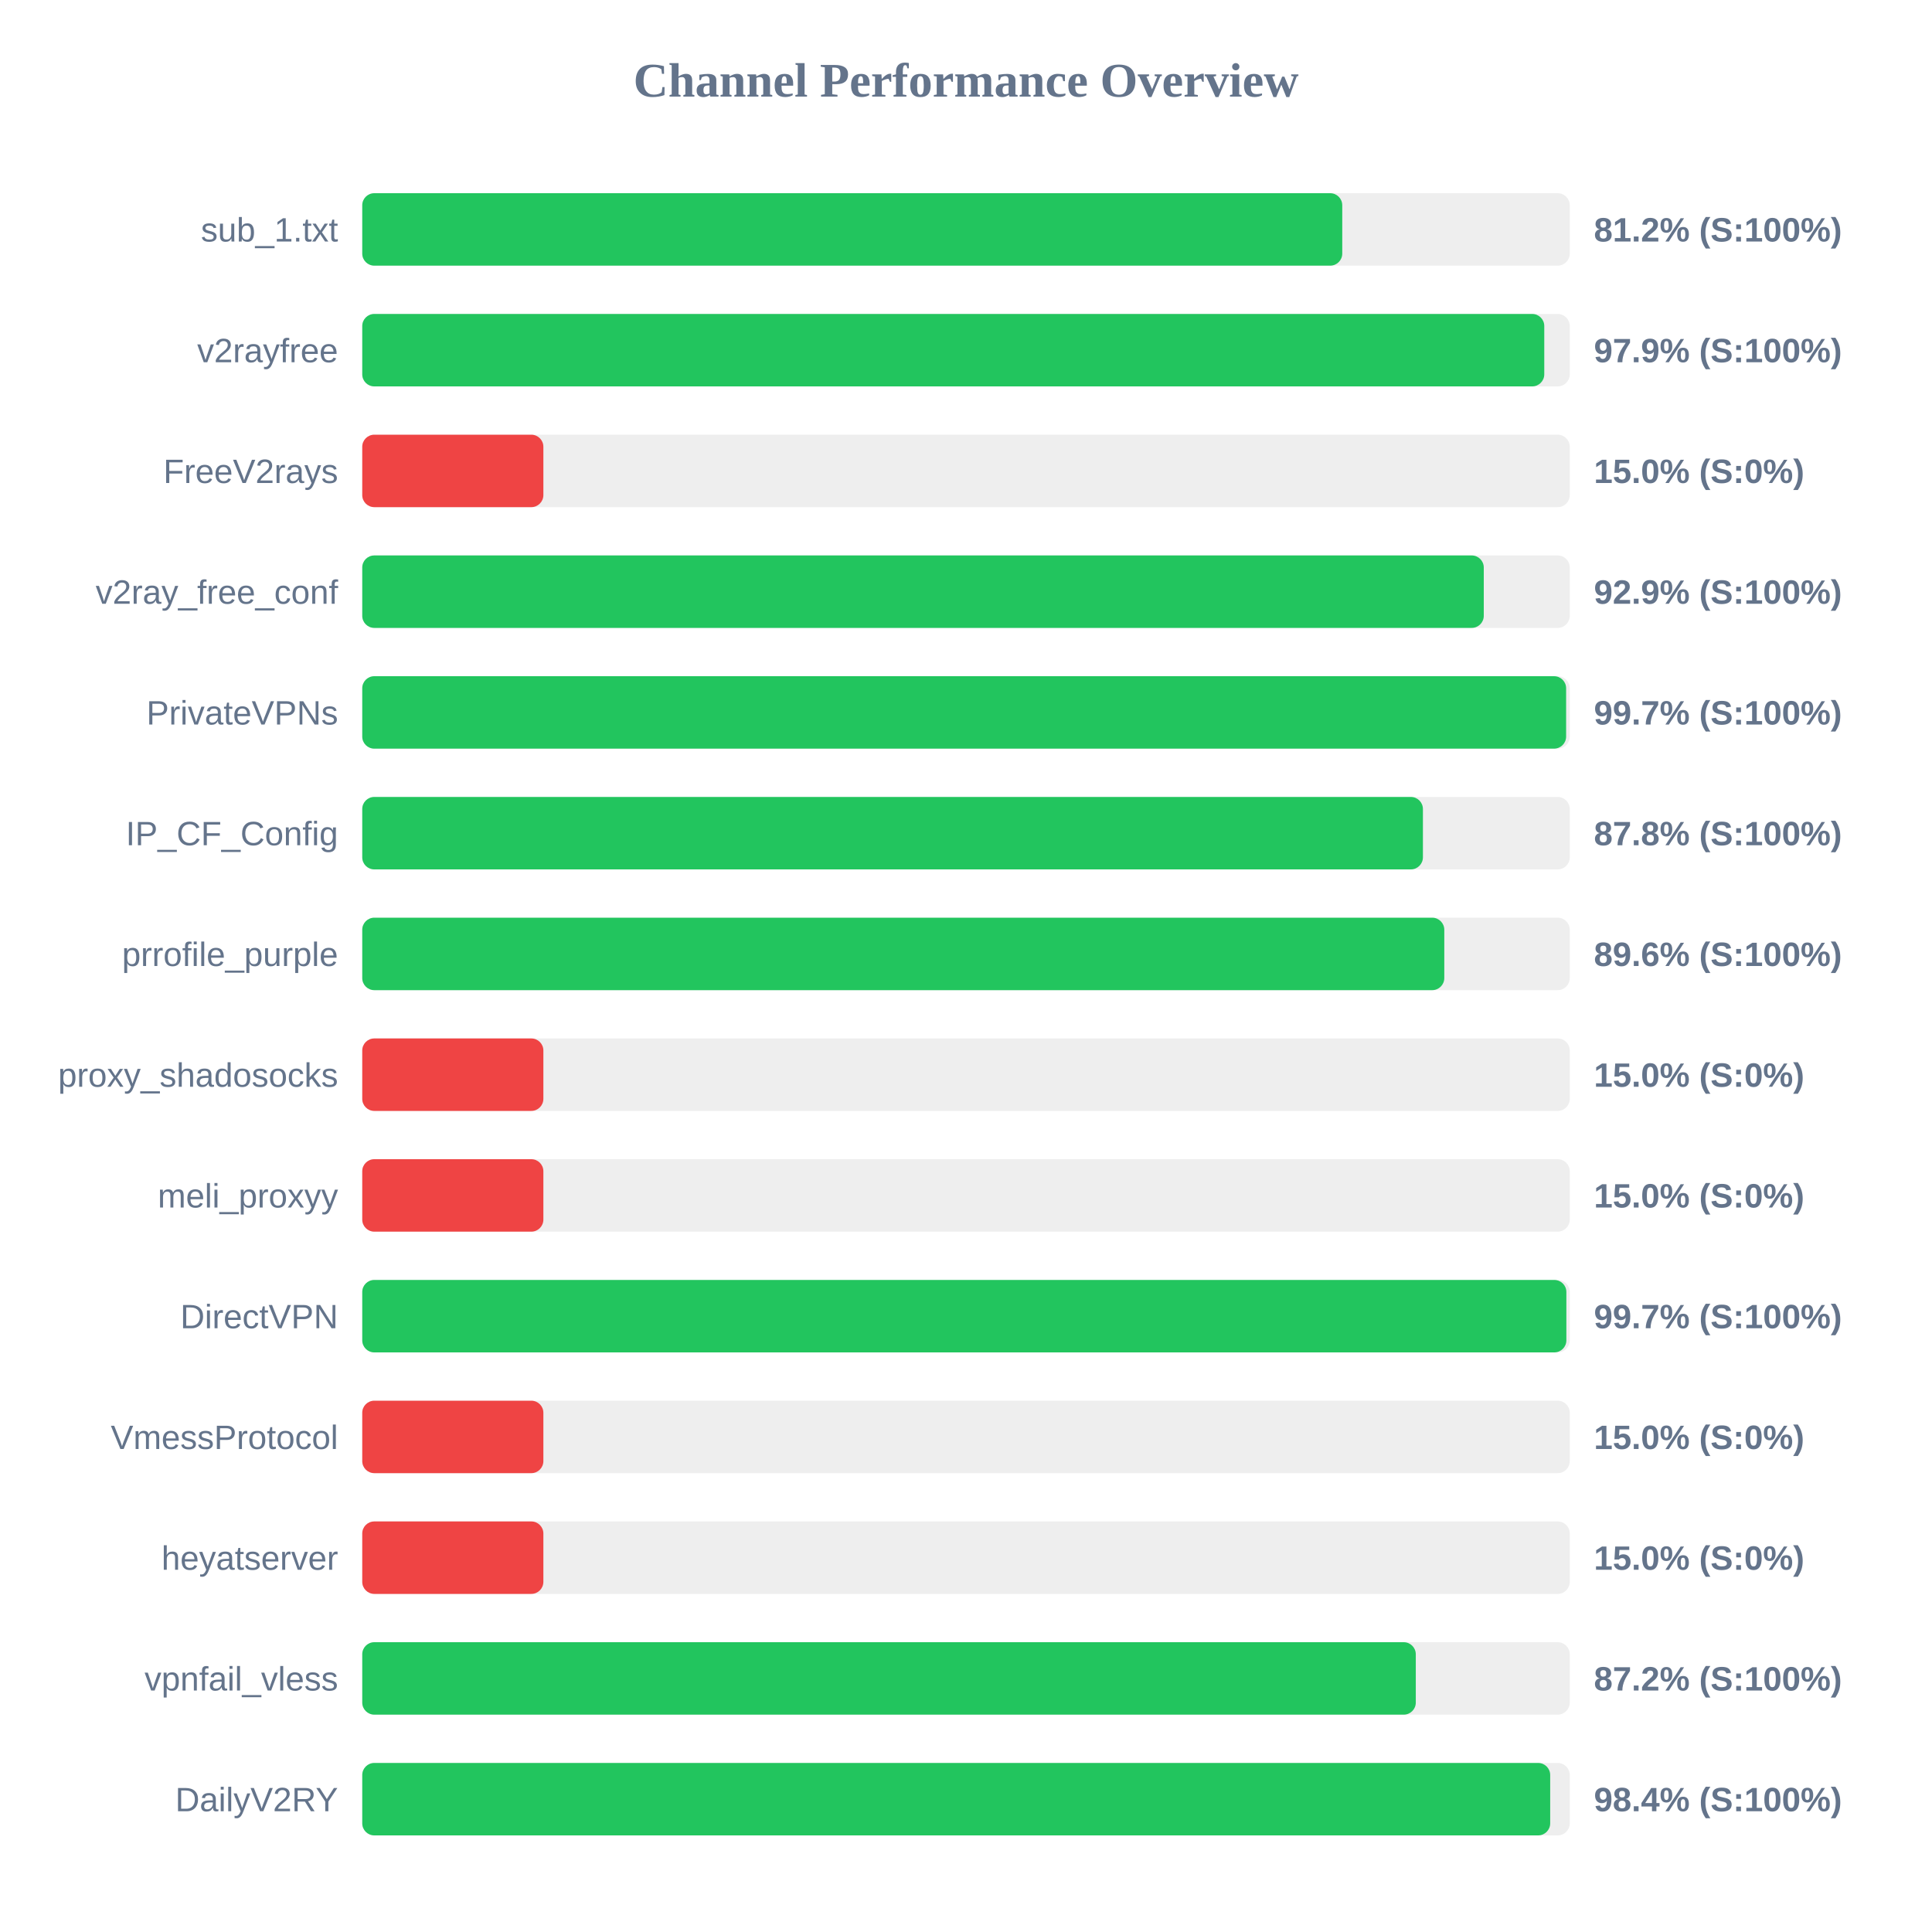
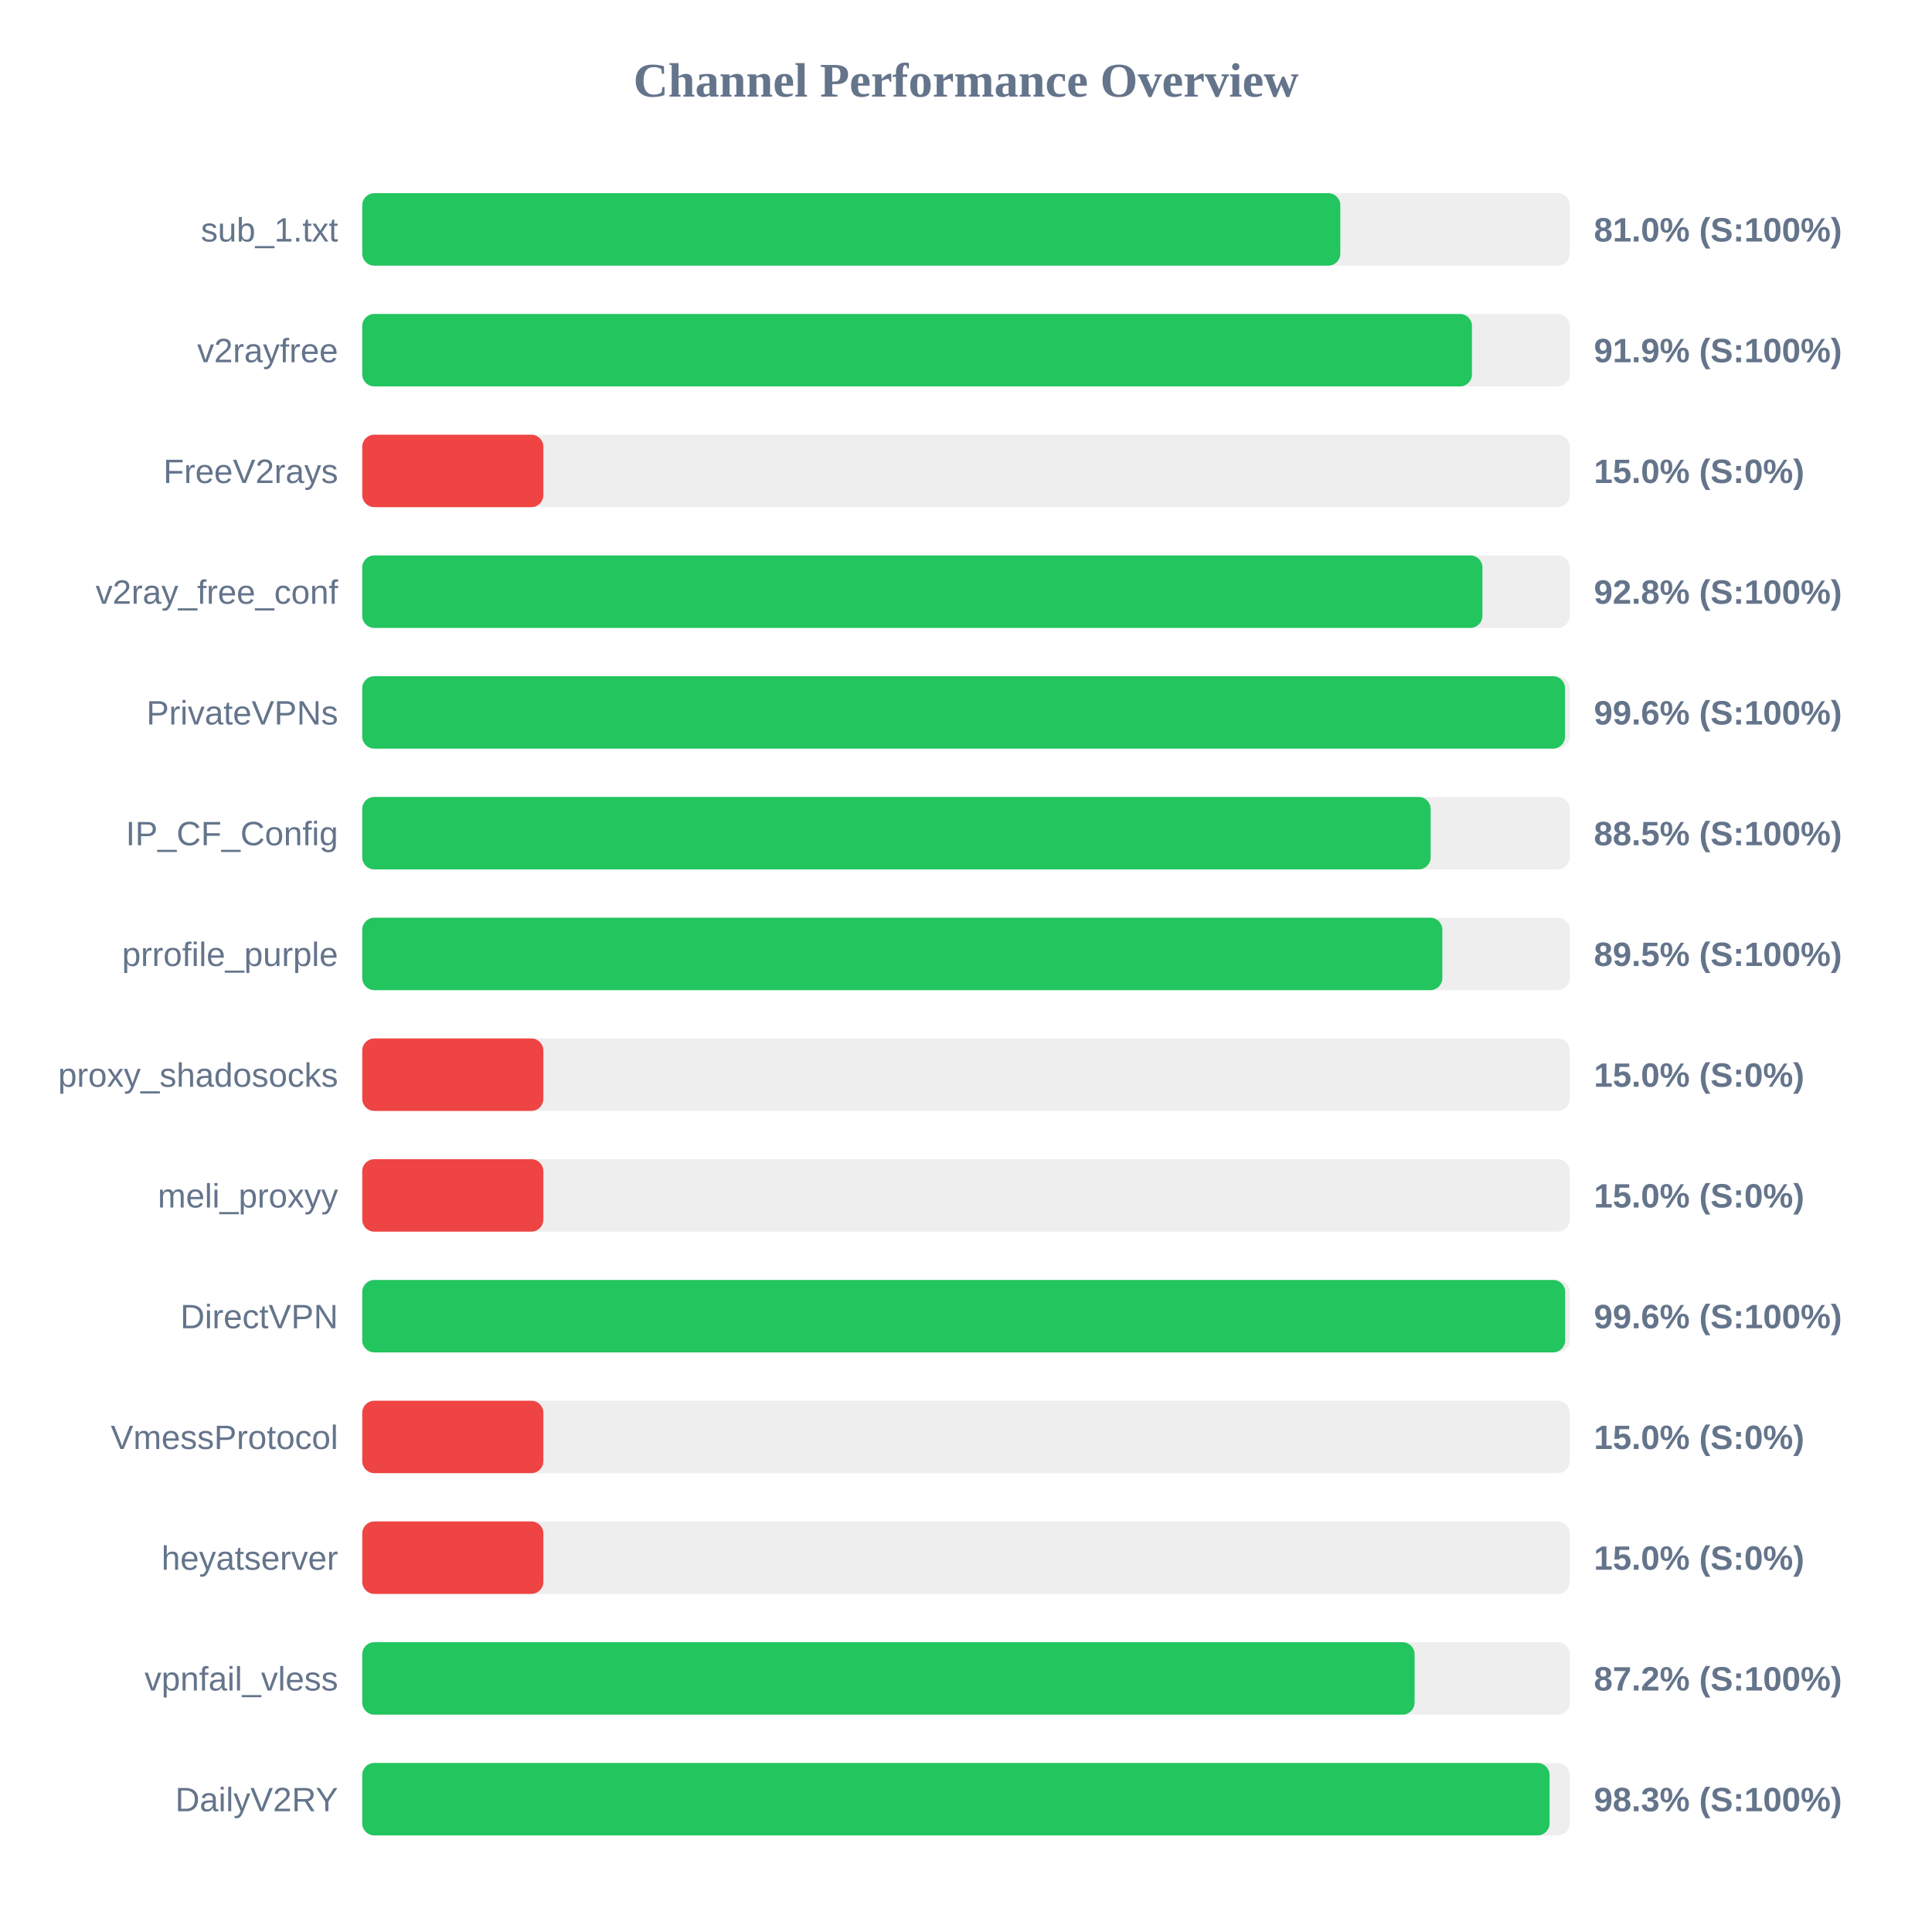
<svg xmlns="http://www.w3.org/2000/svg" width="800" height="800" version="1.1">
  <style>
        .row { font: 14px Arial; fill: #64748b; }
        .score { font: bold 14px Arial; fill: #64748b; }
    </style>
  <text x="400" y="40" text-anchor="middle" font-size="20px" font-weight="bold" fill="#64748b">Channel Performance Overview</text>
  <rect x="150" y="80" width="500" height="30" fill="#eee" rx="5" />
-   <rect x="150" y="80" width="405.8" height="30" fill="#22c55e" rx="5" />
+   <rect x="150" y="80" width="405.0" height="30" fill="#22c55e" rx="5" />
  <text x="140" y="100" text-anchor="end" class="row">sub_1.txt</text>
-   <text x="660" y="100" text-anchor="start" class="score">81.2% (S:100%)</text>
+   <text x="660" y="100" text-anchor="start" class="score">81.0% (S:100%)</text>
  <rect x="150" y="130" width="500" height="30" fill="#eee" rx="5" />
-   <rect x="150" y="130" width="489.45" height="30" fill="#22c55e" rx="5" />
+   <rect x="150" y="130" width="459.5" height="30" fill="#22c55e" rx="5" />
  <text x="140" y="150" text-anchor="end" class="row">v2rayfree</text>
-   <text x="660" y="150" text-anchor="start" class="score">97.9% (S:100%)</text>
+   <text x="660" y="150" text-anchor="start" class="score">91.9% (S:100%)</text>
  <rect x="150" y="180" width="500" height="30" fill="#eee" rx="5" />
  <rect x="150" y="180" width="75.0" height="30" fill="#ef4444" rx="5" />
  <text x="140" y="200" text-anchor="end" class="row">FreeV2rays</text>
  <text x="660" y="200" text-anchor="start" class="score">15.0% (S:0%)</text>
  <rect x="150" y="230" width="500" height="30" fill="#eee" rx="5" />
-   <rect x="150" y="230" width="464.4" height="30" fill="#22c55e" rx="5" />
+   <rect x="150" y="230" width="463.85" height="30" fill="#22c55e" rx="5" />
  <text x="140" y="250" text-anchor="end" class="row">v2ray_free_conf</text>
-   <text x="660" y="250" text-anchor="start" class="score">92.9% (S:100%)</text>
+   <text x="660" y="250" text-anchor="start" class="score">92.8% (S:100%)</text>
  <rect x="150" y="280" width="500" height="30" fill="#eee" rx="5" />
-   <rect x="150" y="280" width="498.5" height="30" fill="#22c55e" rx="5" />
+   <rect x="150" y="280" width="498.05" height="30" fill="#22c55e" rx="5" />
  <text x="140" y="300" text-anchor="end" class="row">PrivateVPNs</text>
-   <text x="660" y="300" text-anchor="start" class="score">99.7% (S:100%)</text>
+   <text x="660" y="300" text-anchor="start" class="score">99.6% (S:100%)</text>
  <rect x="150" y="330" width="500" height="30" fill="#eee" rx="5" />
-   <rect x="150" y="330" width="439.2" height="30" fill="#22c55e" rx="5" />
+   <rect x="150" y="330" width="442.4" height="30" fill="#22c55e" rx="5" />
  <text x="140" y="350" text-anchor="end" class="row">IP_CF_Config</text>
-   <text x="660" y="350" text-anchor="start" class="score">87.8% (S:100%)</text>
+   <text x="660" y="350" text-anchor="start" class="score">88.5% (S:100%)</text>
  <rect x="150" y="380" width="500" height="30" fill="#eee" rx="5" />
-   <rect x="150" y="380" width="448.05" height="30" fill="#22c55e" rx="5" />
+   <rect x="150" y="380" width="447.25" height="30" fill="#22c55e" rx="5" />
  <text x="140" y="400" text-anchor="end" class="row">prrofile_purple</text>
-   <text x="660" y="400" text-anchor="start" class="score">89.6% (S:100%)</text>
+   <text x="660" y="400" text-anchor="start" class="score">89.5% (S:100%)</text>
  <rect x="150" y="430" width="500" height="30" fill="#eee" rx="5" />
  <rect x="150" y="430" width="75.0" height="30" fill="#ef4444" rx="5" />
  <text x="140" y="450" text-anchor="end" class="row">proxy_shadosocks</text>
  <text x="660" y="450" text-anchor="start" class="score">15.0% (S:0%)</text>
  <rect x="150" y="480" width="500" height="30" fill="#eee" rx="5" />
  <rect x="150" y="480" width="75.0" height="30" fill="#ef4444" rx="5" />
  <text x="140" y="500" text-anchor="end" class="row">meli_proxyy</text>
  <text x="660" y="500" text-anchor="start" class="score">15.0% (S:0%)</text>
  <rect x="150" y="530" width="500" height="30" fill="#eee" rx="5" />
-   <rect x="150" y="530" width="498.6" height="30" fill="#22c55e" rx="5" />
+   <rect x="150" y="530" width="498.1" height="30" fill="#22c55e" rx="5" />
  <text x="140" y="550" text-anchor="end" class="row">DirectVPN</text>
-   <text x="660" y="550" text-anchor="start" class="score">99.7% (S:100%)</text>
+   <text x="660" y="550" text-anchor="start" class="score">99.6% (S:100%)</text>
  <rect x="150" y="580" width="500" height="30" fill="#eee" rx="5" />
  <rect x="150" y="580" width="75.0" height="30" fill="#ef4444" rx="5" />
  <text x="140" y="600" text-anchor="end" class="row">VmessProtocol</text>
  <text x="660" y="600" text-anchor="start" class="score">15.0% (S:0%)</text>
  <rect x="150" y="630" width="500" height="30" fill="#eee" rx="5" />
  <rect x="150" y="630" width="75.0" height="30" fill="#ef4444" rx="5" />
  <text x="140" y="650" text-anchor="end" class="row">heyatserver</text>
  <text x="660" y="650" text-anchor="start" class="score">15.0% (S:0%)</text>
  <rect x="150" y="680" width="500" height="30" fill="#eee" rx="5" />
-   <rect x="150" y="680" width="436.25" height="30" fill="#22c55e" rx="5" />
+   <rect x="150" y="680" width="435.75" height="30" fill="#22c55e" rx="5" />
  <text x="140" y="700" text-anchor="end" class="row">vpnfail_vless</text>
  <text x="660" y="700" text-anchor="start" class="score">87.2% (S:100%)</text>
  <rect x="150" y="730" width="500" height="30" fill="#eee" rx="5" />
-   <rect x="150" y="730" width="491.9" height="30" fill="#22c55e" rx="5" />
+   <rect x="150" y="730" width="491.65" height="30" fill="#22c55e" rx="5" />
  <text x="140" y="750" text-anchor="end" class="row">DailyV2RY</text>
-   <text x="660" y="750" text-anchor="start" class="score">98.4% (S:100%)</text>
+   <text x="660" y="750" text-anchor="start" class="score">98.3% (S:100%)</text>
</svg>
